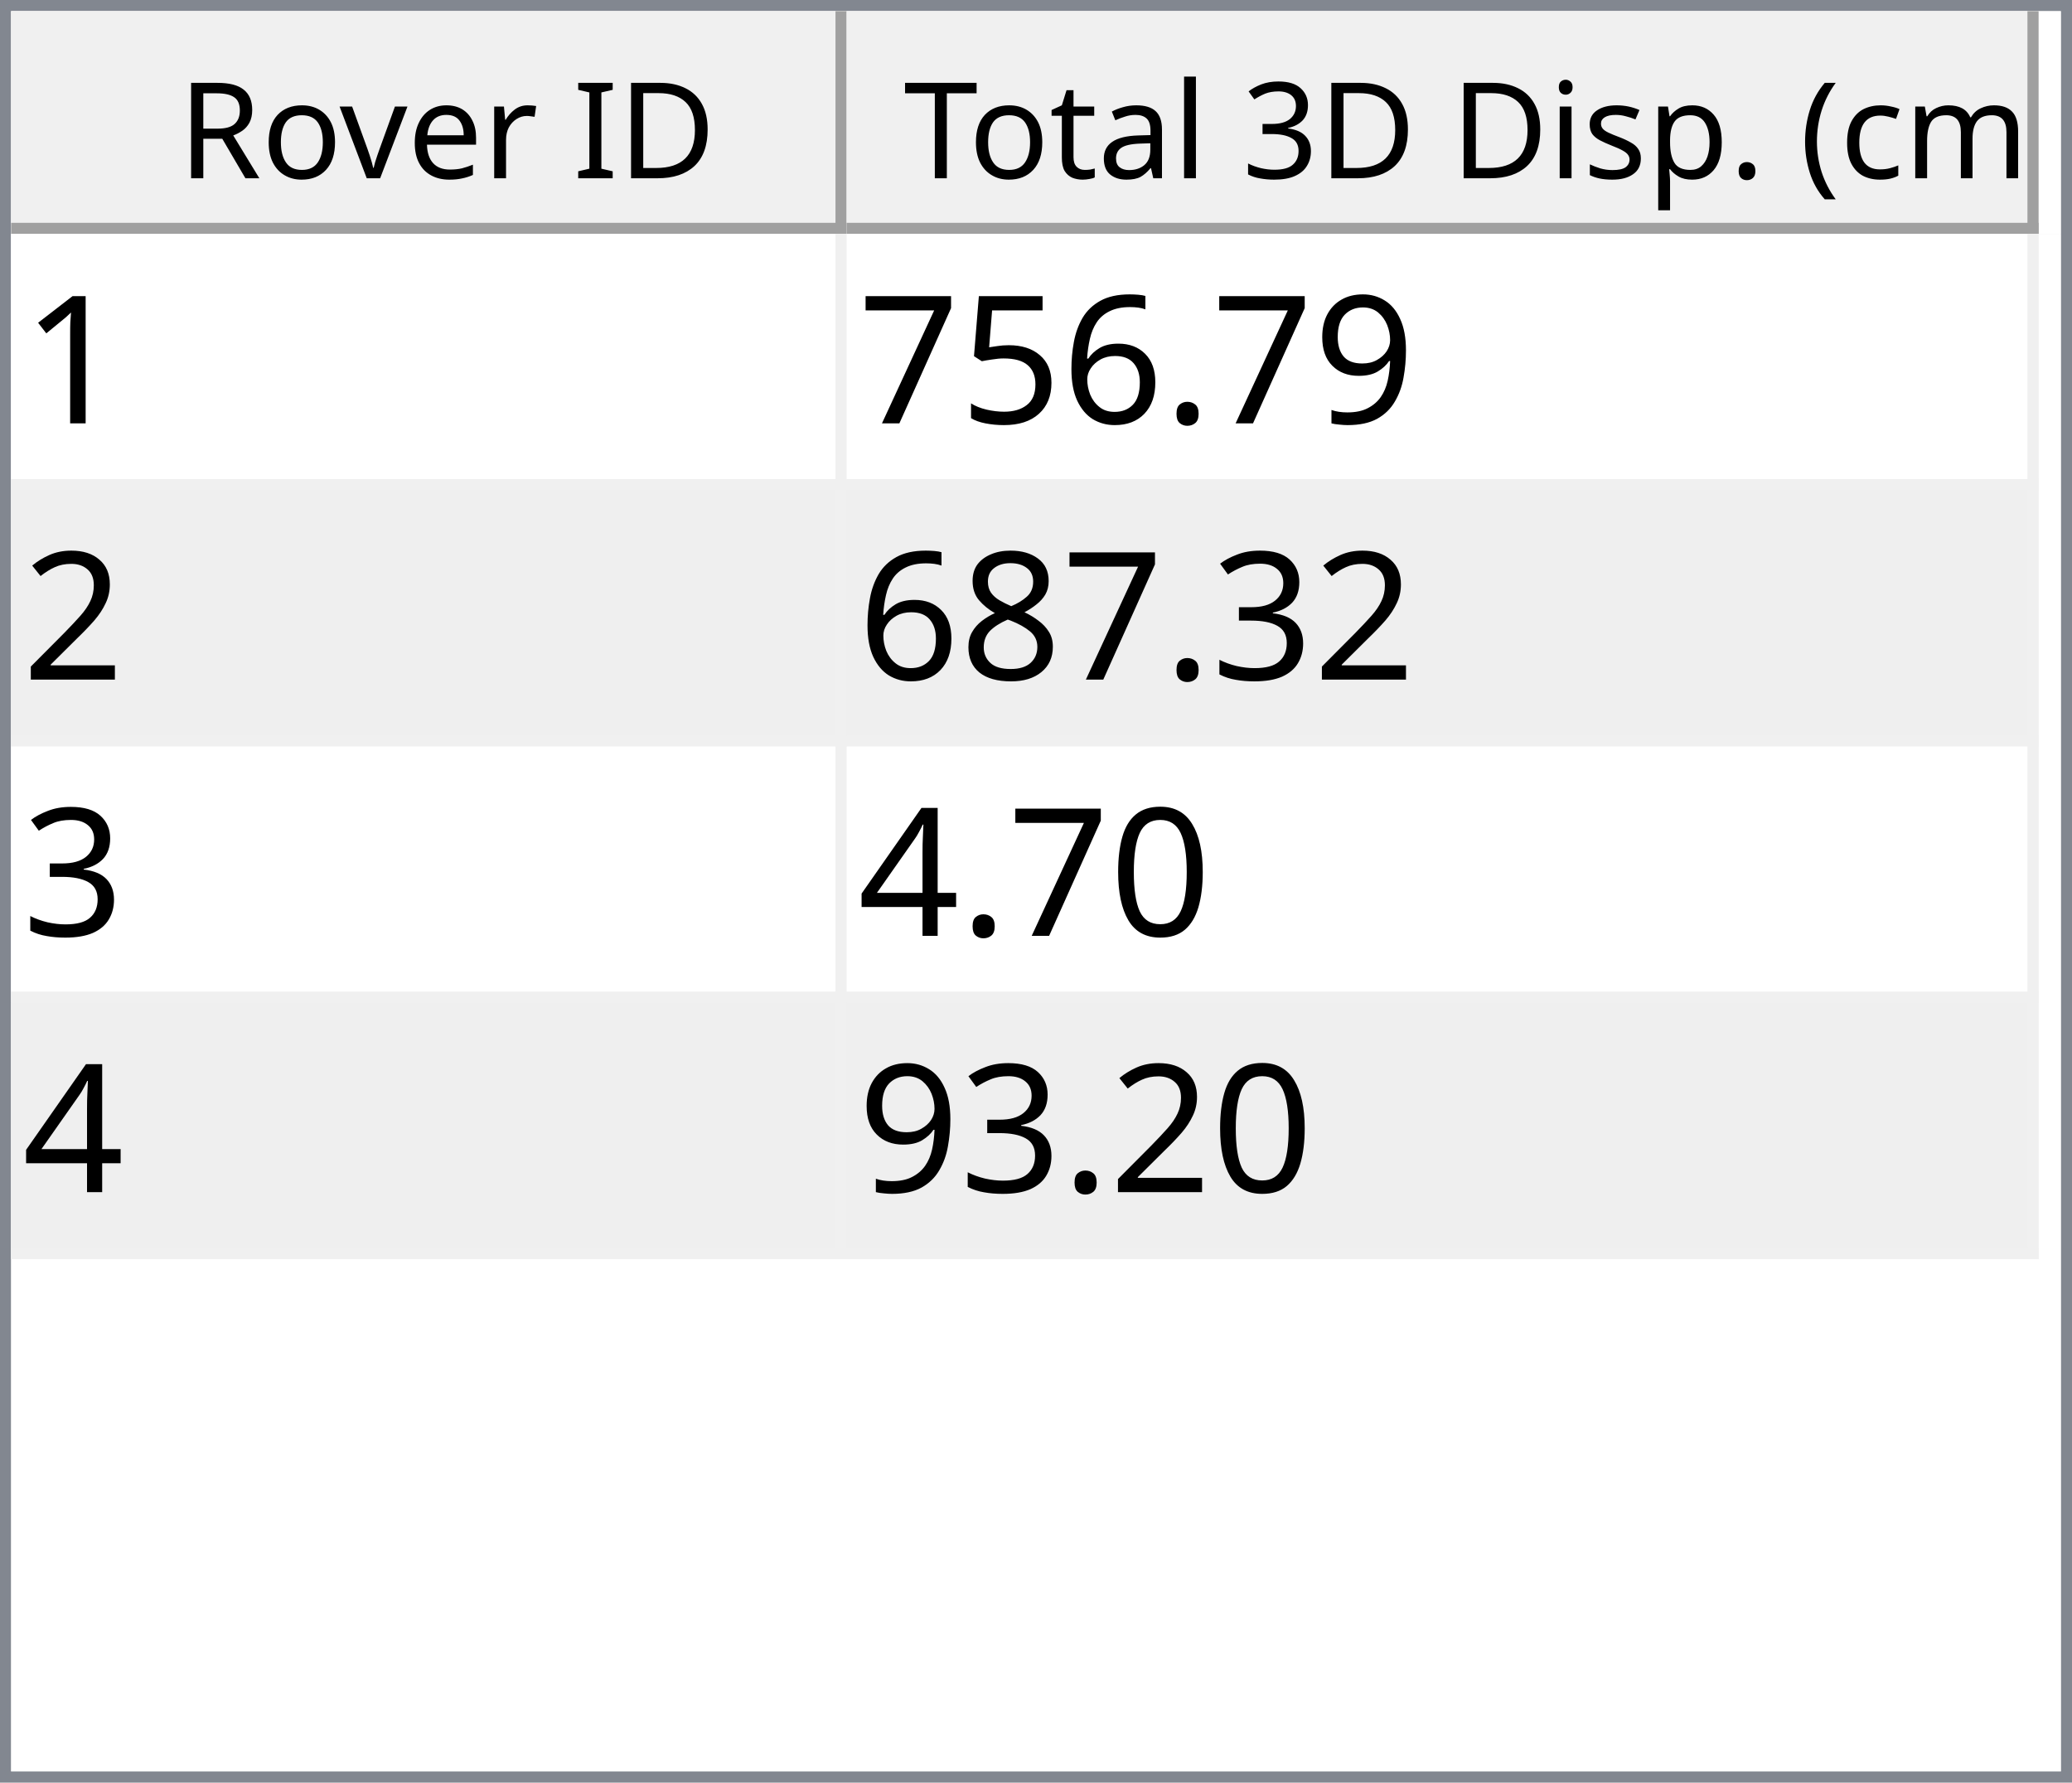
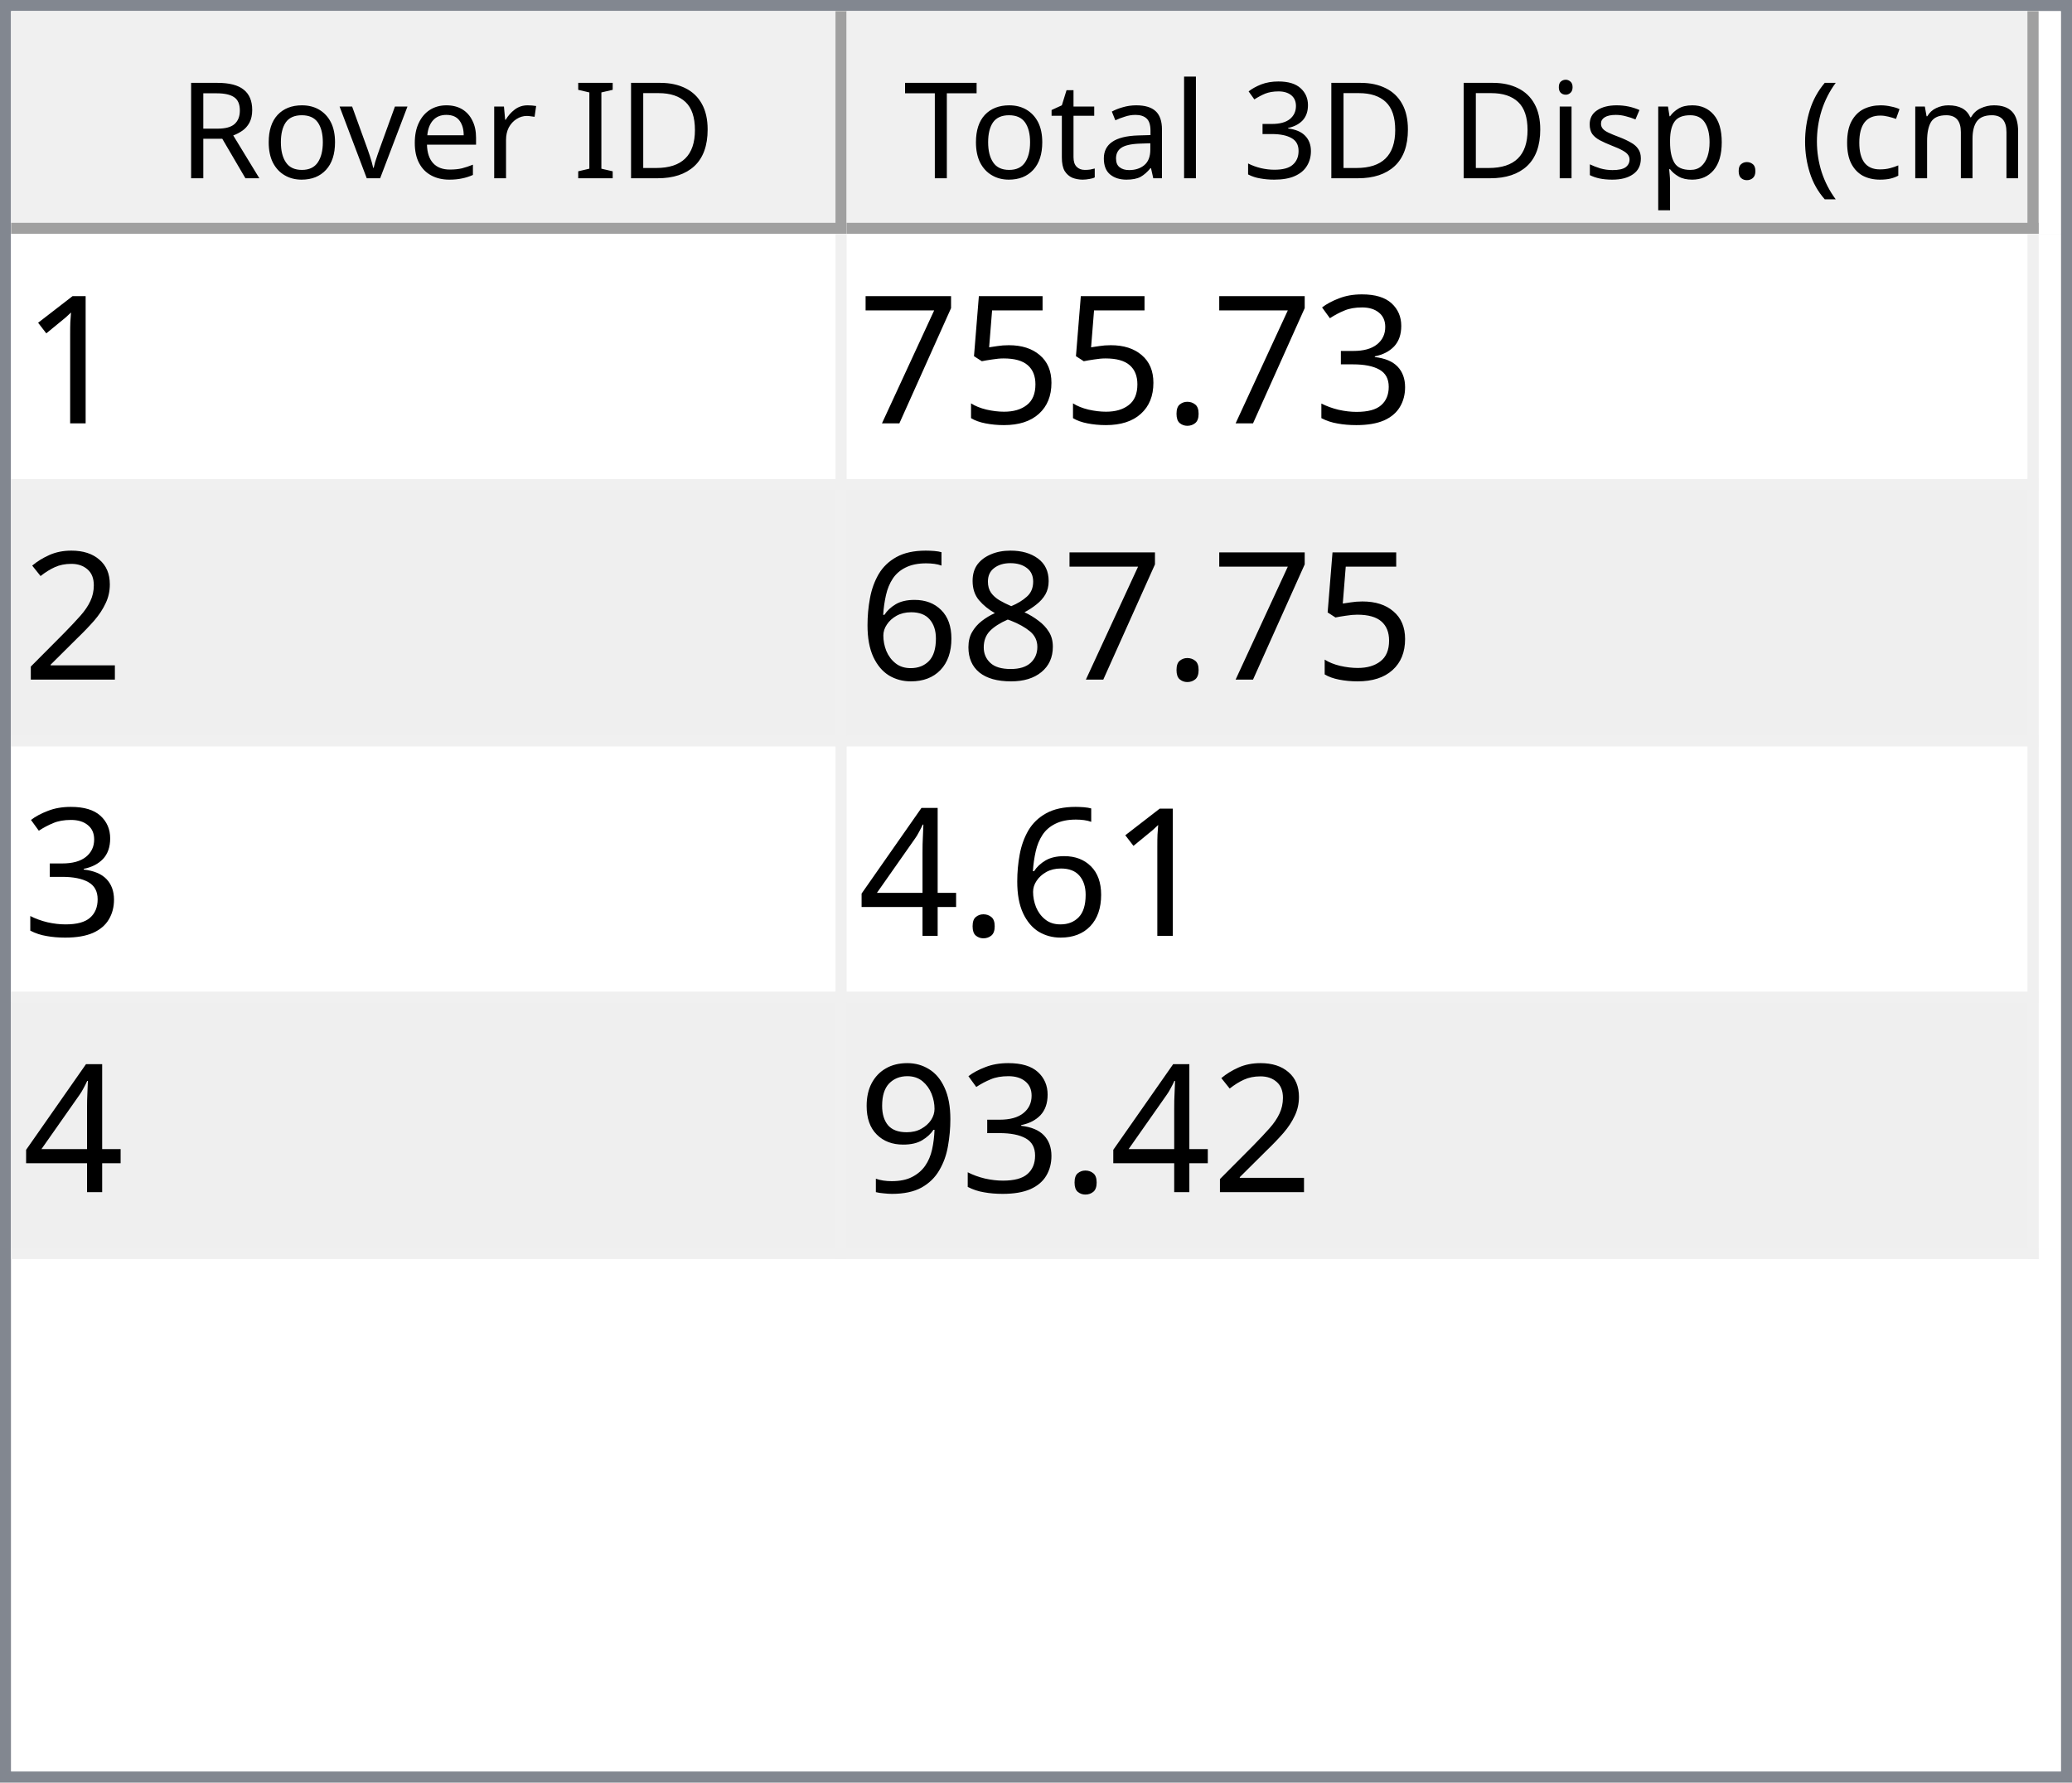
<svg xmlns="http://www.w3.org/2000/svg" style="fill-opacity:1; color-rendering:auto; color-interpolation:auto; text-rendering:auto; stroke:black; stroke-linecap:square; stroke-miterlimit:10; shape-rendering:auto; stroke-opacity:1; fill:black; stroke-dasharray:none; font-weight:normal; stroke-width:1; font-family:'Dialog'; font-style:normal; stroke-linejoin:miter; font-size:12px; stroke-dashoffset:0; image-rendering:auto;" width="186" height="160">
  <defs id="genericDefs" />
  <g>
    <defs id="defs1">
      <clipPath clipPathUnits="userSpaceOnUse" id="clipPath1">
        <path d="M0 0 L186 0 L186 160 L0 160 L0 0 Z" />
      </clipPath>
      <clipPath clipPathUnits="userSpaceOnUse" id="clipPath2">
        <path d="M0 0 L0 160 L186 160 L186 0 Z" />
      </clipPath>
      <clipPath clipPathUnits="userSpaceOnUse" id="clipPath3">
        <path d="M0 0 L0 20 L184 20 L184 0 Z" />
      </clipPath>
      <clipPath clipPathUnits="userSpaceOnUse" id="clipPath4">
        <path d="M0 0 L0 20 L75 20 L75 0 Z" />
      </clipPath>
      <clipPath clipPathUnits="userSpaceOnUse" id="clipPath5">
        <path d="M1 1 L1 19 L74 19 L74 1 Z" />
      </clipPath>
      <clipPath clipPathUnits="userSpaceOnUse" id="clipPath6">
        <path d="M0 0 L0 18 L73 18 L73 0 Z" />
      </clipPath>
      <clipPath clipPathUnits="userSpaceOnUse" id="clipPath7">
        <path d="M-0.5 -0.5 L-0.5 19.5 L74.5 19.5 L74.5 -0.5 Z" />
      </clipPath>
      <clipPath clipPathUnits="userSpaceOnUse" id="clipPath8">
        <path d="M0 0 L0 20 L107 20 L107 0 Z" />
      </clipPath>
      <clipPath clipPathUnits="userSpaceOnUse" id="clipPath9">
        <path d="M1 1 L1 19 L106 19 L106 1 Z" />
      </clipPath>
      <clipPath clipPathUnits="userSpaceOnUse" id="clipPath10">
        <path d="M0 0 L0 18 L105 18 L105 0 Z" />
      </clipPath>
      <clipPath clipPathUnits="userSpaceOnUse" id="clipPath11">
        <path d="M-0.5 -0.5 L-0.5 19.5 L106.5 19.5 L106.5 -0.5 Z" />
      </clipPath>
      <clipPath clipPathUnits="userSpaceOnUse" id="clipPath12">
        <path d="M0 0 L0 138 L184 138 L184 0 Z" />
      </clipPath>
      <clipPath clipPathUnits="userSpaceOnUse" id="clipPath13">
        <path d="M0 0 L0 92 L182 92 L182 0 Z" />
      </clipPath>
      <clipPath clipPathUnits="userSpaceOnUse" id="clipPath14">
        <path d="M-0.5 -0.5 L-0.5 91.5 L181.5 91.5 L181.5 -0.5 Z" />
      </clipPath>
      <clipPath clipPathUnits="userSpaceOnUse" id="clipPath15">
        <path d="M0 0 L0 22 L74 22 L74 0 Z" />
      </clipPath>
      <clipPath clipPathUnits="userSpaceOnUse" id="clipPath16">
        <path d="M0 0 L0 22 L106 22 L106 0 Z" />
      </clipPath>
      <font horiz-adv-x="64.551" id="font1">
        <font-face ascent="107.91" descent="25.098" units-per-em="100" style="font-style:normal; font-family:Segoe UI; font-weight:normal;" />
        <missing-glyph horiz-adv-x="64.551" d="M8.109 0 L8.109 68.266 L56.453 68.266 L56.453 0 L8.109 0 ZM15.328 7.234 L49.219 7.234 L49.219 61.031 L15.328 61.031 L15.328 7.234 Z" />
        <glyph unicode="D" horiz-adv-x="70.117" d="M9.188 0 L9.188 70.016 L28.516 70.016 Q65.531 70.016 65.531 35.891 Q65.531 19.672 55.25 9.836 Q44.969 0 27.734 0 L9.188 0 ZM17.391 62.594 L17.391 7.422 L27.828 7.422 Q41.609 7.422 49.273 14.797 Q56.938 22.172 56.938 35.688 Q56.938 62.594 28.328 62.594 L17.391 62.594 Z" />
        <glyph unicode="I" horiz-adv-x="26.611" d="M17.391 0 L9.188 0 L9.188 70.016 L17.391 70.016 L17.391 0 Z" />
        <glyph unicode=" " horiz-adv-x="27.393" d="" />
        <glyph unicode="r" horiz-adv-x="34.766" d="M34.188 41.891 Q32.078 43.5 28.125 43.5 Q23 43.5 19.555 38.672 Q16.109 33.844 16.109 25.484 L16.109 0 L8.109 0 L8.109 50 L16.109 50 L16.109 39.703 L16.312 39.703 Q18.016 44.969 21.531 47.922 Q25.047 50.875 29.391 50.875 Q32.516 50.875 34.188 50.203 L34.188 41.891 Z" />
        <glyph unicode="e" horiz-adv-x="52.295" d="M48.297 23 L12.984 23 Q13.188 14.656 17.484 10.109 Q21.781 5.562 29.297 5.562 Q37.75 5.562 44.828 11.141 L44.828 3.609 Q38.234 -1.172 27.391 -1.172 Q16.797 -1.172 10.742 5.641 Q4.688 12.453 4.688 24.812 Q4.688 36.469 11.305 43.82 Q17.922 51.172 27.734 51.172 Q37.547 51.172 42.922 44.828 Q48.297 38.484 48.297 27.203 L48.297 23 ZM40.094 29.781 Q40.047 36.719 36.75 40.578 Q33.453 44.438 27.594 44.438 Q21.922 44.438 17.969 40.383 Q14.016 36.328 13.094 29.781 L40.094 29.781 Z" />
        <glyph unicode="v" horiz-adv-x="47.9" d="M47.406 50 L27.484 0 L19.625 0 L0.688 50 L9.469 50 L22.172 13.672 Q23.578 9.672 23.922 6.688 L24.125 6.688 Q24.609 10.453 25.688 13.484 L38.969 50 L47.406 50 Z" />
        <glyph unicode="o" horiz-adv-x="58.594" d="M29 -1.172 Q17.922 -1.172 11.305 5.836 Q4.688 12.844 4.688 24.422 Q4.688 37.016 11.57 44.094 Q18.453 51.172 30.172 51.172 Q41.359 51.172 47.633 44.289 Q53.906 37.406 53.906 25.203 Q53.906 13.234 47.141 6.031 Q40.375 -1.172 29 -1.172 ZM29.594 44.438 Q21.875 44.438 17.383 39.188 Q12.891 33.938 12.891 24.703 Q12.891 15.828 17.43 10.695 Q21.969 5.562 29.594 5.562 Q37.359 5.562 41.531 10.594 Q45.703 15.625 45.703 24.906 Q45.703 34.281 41.531 39.359 Q37.359 44.438 29.594 44.438 Z" />
        <glyph unicode="R" horiz-adv-x="59.814" d="M59.375 0 L49.609 0 L37.891 19.625 Q36.281 22.359 34.766 24.289 Q33.25 26.219 31.664 27.438 Q30.078 28.656 28.25 29.219 Q26.422 29.781 24.125 29.781 L17.391 29.781 L17.391 0 L9.188 0 L9.188 70.016 L30.078 70.016 Q34.672 70.016 38.555 68.867 Q42.438 67.719 45.289 65.375 Q48.141 63.031 49.758 59.547 Q51.375 56.062 51.375 51.375 Q51.375 47.703 50.273 44.656 Q49.172 41.609 47.148 39.211 Q45.125 36.812 42.266 35.133 Q39.406 33.453 35.844 32.516 L35.844 32.328 Q37.594 31.547 38.891 30.547 Q40.188 29.547 41.359 28.18 Q42.531 26.812 43.68 25.078 Q44.828 23.344 46.234 21.047 L59.375 0 ZM17.391 62.594 L17.391 37.203 L28.516 37.203 Q31.594 37.203 34.203 38.133 Q36.812 39.062 38.719 40.797 Q40.625 42.531 41.703 45.047 Q42.781 47.562 42.781 50.688 Q42.781 56.297 39.141 59.445 Q35.5 62.594 28.609 62.594 L17.391 62.594 Z" />
        <glyph unicode=")" horiz-adv-x="30.176" d="M8.297 -15.922 L1.172 -15.922 Q16.406 2.344 16.406 26.812 Q16.406 51.469 1.078 70.016 L8.297 70.016 Q23.531 52.156 23.531 26.703 Q23.531 1.375 8.297 -15.922 Z" />
        <glyph unicode="m" horiz-adv-x="86.133" d="M79.109 0 L71.094 0 L71.094 28.719 Q71.094 37.016 68.531 40.727 Q65.969 44.438 59.906 44.438 Q54.781 44.438 51.195 39.75 Q47.609 35.062 47.609 28.516 L47.609 0 L39.594 0 L39.594 29.688 Q39.594 44.438 28.219 44.438 Q22.953 44.438 19.531 40.016 Q16.109 35.594 16.109 28.516 L16.109 0 L8.109 0 L8.109 50 L16.109 50 L16.109 42.094 L16.312 42.094 Q21.625 51.172 31.844 51.172 Q36.969 51.172 40.773 48.312 Q44.578 45.453 46 40.828 Q51.562 51.172 62.594 51.172 Q79.109 51.172 79.109 30.812 L79.109 0 Z" />
        <glyph unicode="c" horiz-adv-x="46.191" d="M42.188 2.297 Q36.422 -1.172 28.516 -1.172 Q17.828 -1.172 11.258 5.789 Q4.688 12.75 4.688 23.828 Q4.688 36.188 11.766 43.68 Q18.844 51.172 30.672 51.172 Q37.25 51.172 42.281 48.734 L42.281 40.531 Q36.719 44.438 30.375 44.438 Q22.703 44.438 17.797 38.945 Q12.891 33.453 12.891 24.516 Q12.891 15.719 17.508 10.641 Q22.125 5.562 29.891 5.562 Q36.422 5.562 42.188 9.906 L42.188 2.297 Z" />
        <glyph unicode="(" horiz-adv-x="30.176" d="M29.109 -15.922 L21.969 -15.922 Q6.844 1.375 6.844 26.703 Q6.844 52.156 21.969 70.016 L29.203 70.016 Q13.875 51.469 13.875 26.812 Q13.875 2.344 29.109 -15.922 Z" />
        <glyph unicode="." horiz-adv-x="21.68" d="M10.891 -1.078 Q8.641 -1.078 7.055 0.539 Q5.469 2.156 5.469 4.391 Q5.469 6.641 7.055 8.273 Q8.641 9.906 10.891 9.906 Q13.188 9.906 14.797 8.273 Q16.406 6.641 16.406 4.391 Q16.406 2.156 14.797 0.539 Q13.188 -1.078 10.891 -1.078 Z" />
        <glyph unicode="p" horiz-adv-x="58.789" d="M16.312 7.234 L16.109 7.234 L16.109 -23 L8.109 -23 L8.109 50 L16.109 50 L16.109 41.219 L16.312 41.219 Q22.219 51.172 33.594 51.172 Q43.266 51.172 48.688 44.461 Q54.109 37.75 54.109 26.469 Q54.109 13.922 48 6.375 Q41.891 -1.172 31.297 -1.172 Q21.578 -1.172 16.312 7.234 ZM16.109 27.391 L16.109 20.406 Q16.109 14.203 20.141 9.883 Q24.172 5.562 30.375 5.562 Q37.641 5.562 41.773 11.133 Q45.906 16.703 45.906 26.609 Q45.906 34.969 42.047 39.703 Q38.188 44.438 31.594 44.438 Q24.609 44.438 20.359 39.578 Q16.109 34.719 16.109 27.391 Z" />
        <glyph unicode="s" horiz-adv-x="42.432" d="M5.078 1.812 L5.078 10.406 Q11.625 5.562 19.484 5.562 Q30.031 5.562 30.031 12.594 Q30.031 14.594 29.125 15.992 Q28.219 17.391 26.68 18.461 Q25.141 19.531 23.07 20.383 Q21 21.234 18.609 22.172 Q15.281 23.484 12.766 24.828 Q10.25 26.172 8.57 27.859 Q6.891 29.547 6.031 31.695 Q5.172 33.844 5.172 36.719 Q5.172 40.234 6.789 42.945 Q8.406 45.656 11.086 47.484 Q13.766 49.312 17.211 50.242 Q20.656 51.172 24.312 51.172 Q30.812 51.172 35.938 48.922 L35.938 40.828 Q30.422 44.438 23.25 44.438 Q21 44.438 19.195 43.922 Q17.391 43.406 16.094 42.477 Q14.797 41.547 14.086 40.258 Q13.375 38.969 13.375 37.406 Q13.375 35.453 14.086 34.133 Q14.797 32.812 16.164 31.789 Q17.531 30.766 19.484 29.938 Q21.438 29.109 23.922 28.125 Q27.25 26.859 29.883 25.516 Q32.516 24.172 34.375 22.484 Q36.234 20.797 37.234 18.602 Q38.234 16.406 38.234 13.375 Q38.234 9.672 36.602 6.938 Q34.969 4.203 32.234 2.398 Q29.5 0.594 25.93 -0.289 Q22.359 -1.172 18.453 -1.172 Q10.75 -1.172 5.078 1.812 Z" />
        <glyph unicode="i" horiz-adv-x="24.219" d="M12.203 62.703 Q10.062 62.703 8.547 64.164 Q7.031 65.625 7.031 67.875 Q7.031 70.125 8.547 71.609 Q10.062 73.094 12.203 73.094 Q14.406 73.094 15.945 71.609 Q17.484 70.125 17.484 67.875 Q17.484 65.719 15.945 64.211 Q14.406 62.703 12.203 62.703 ZM16.109 0 L8.109 0 L8.109 50 L16.109 50 L16.109 0 Z" />
        <glyph unicode="3" horiz-adv-x="53.906" d="M46.531 19.828 Q46.531 15.094 44.75 11.211 Q42.969 7.328 39.719 4.57 Q36.469 1.812 31.93 0.297 Q27.391 -1.219 21.922 -1.219 Q11.922 -1.219 6 2.594 L6 11.188 Q13.094 5.609 22.219 5.609 Q25.875 5.609 28.828 6.539 Q31.781 7.469 33.906 9.227 Q36.031 10.984 37.18 13.477 Q38.328 15.969 38.328 19.094 Q38.328 32.812 18.797 32.812 L12.984 32.812 L12.984 39.594 L18.5 39.594 Q35.797 39.594 35.797 52.484 Q35.797 64.406 22.609 64.406 Q15.188 64.406 8.688 59.422 L8.688 67.188 Q15.375 71.188 24.609 71.188 Q29 71.188 32.57 69.969 Q36.141 68.75 38.68 66.555 Q41.219 64.359 42.609 61.281 Q44 58.203 44 54.5 Q44 40.672 30.031 36.719 L30.031 36.531 Q33.594 36.141 36.625 34.797 Q39.656 33.453 41.852 31.305 Q44.047 29.156 45.289 26.25 Q46.531 23.344 46.531 19.828 Z" />
        <glyph unicode="l" horiz-adv-x="24.219" d="M16.109 0 L8.109 0 L8.109 74.031 L16.109 74.031 L16.109 0 Z" />
        <glyph unicode="a" horiz-adv-x="50.879" d="M43.891 0 L35.891 0 L35.891 7.812 L35.688 7.812 Q30.469 -1.172 20.312 -1.172 Q12.844 -1.172 8.617 2.781 Q4.391 6.734 4.391 13.281 Q4.391 27.297 20.906 29.594 L35.891 31.688 Q35.891 44.438 25.594 44.438 Q16.547 44.438 9.281 38.281 L9.281 46.484 Q16.656 51.172 26.266 51.172 Q43.891 51.172 43.891 32.516 L43.891 0 ZM35.891 25.297 L23.828 23.641 Q18.266 22.859 15.43 20.875 Q12.594 18.891 12.594 13.875 Q12.594 10.203 15.211 7.883 Q17.828 5.562 22.172 5.562 Q28.125 5.562 32.008 9.742 Q35.891 13.922 35.891 20.312 L35.891 25.297 Z" />
        <glyph unicode="t" horiz-adv-x="33.887" d="M31.297 0.484 Q28.469 -1.078 23.828 -1.078 Q10.688 -1.078 10.688 13.578 L10.688 43.172 L2.094 43.172 L2.094 50 L10.688 50 L10.688 62.203 L18.703 64.797 L18.703 50 L31.297 50 L31.297 43.172 L18.703 43.172 L18.703 14.984 Q18.703 9.969 20.414 7.82 Q22.125 5.672 26.078 5.672 Q29.109 5.672 31.297 7.328 L31.297 0.484 Z" />
        <glyph unicode="T" horiz-adv-x="52.393" d="M50.594 62.594 L30.375 62.594 L30.375 0 L22.172 0 L22.172 62.594 L2 62.594 L2 70.016 L50.594 70.016 L50.594 62.594 Z" />
      </font>
      <font horiz-adv-x="75.0" id="font2">
        <font-face ascent="100.537" descent="21.973" units-per-em="100" style="font-style:normal; font-family:sans-serif; font-weight:normal;" />
        <missing-glyph horiz-adv-x="75.0" d="M12.5 0 L12.5 62.5 L62.5 62.5 L62.5 0 L12.5 0 ZM14.062 1.562 L60.938 1.562 L60.938 60.938 L14.062 60.938 L14.062 1.562 Z" />
        <glyph unicode="1" horiz-adv-x="55.615" d="M37.25 0 L28.469 0 L28.469 56 Q25.297 52.984 20.141 49.953 Q14.984 46.922 10.891 45.406 L10.891 53.906 Q18.266 57.375 23.781 62.305 Q29.297 67.234 31.594 71.875 L37.25 71.875 L37.25 0 Z" />
-         <glyph unicode="9" horiz-adv-x="55.615" d="M5.469 16.547 L13.922 17.328 Q14.984 11.375 18.016 8.688 Q21.047 6 25.781 6 Q29.828 6 32.883 7.859 Q35.938 9.719 37.891 12.82 Q39.844 15.922 41.164 21.195 Q42.484 26.469 42.484 31.938 Q42.484 32.516 42.438 33.688 Q39.797 29.5 35.234 26.883 Q30.672 24.266 25.344 24.266 Q16.453 24.266 10.305 30.711 Q4.156 37.156 4.156 47.703 Q4.156 58.594 10.578 65.234 Q17 71.875 26.656 71.875 Q33.641 71.875 39.43 68.117 Q45.219 64.359 48.219 57.398 Q51.219 50.438 51.219 37.25 Q51.219 23.531 48.242 15.406 Q45.266 7.281 39.383 3.031 Q33.5 -1.219 25.594 -1.219 Q17.188 -1.219 11.867 3.445 Q6.547 8.109 5.469 16.547 ZM41.453 48.141 Q41.453 55.719 37.43 60.156 Q33.406 64.594 27.734 64.594 Q21.875 64.594 17.531 59.812 Q13.188 55.031 13.188 47.406 Q13.188 40.578 17.312 36.305 Q21.438 32.031 27.484 32.031 Q33.594 32.031 37.523 36.305 Q41.453 40.578 41.453 48.141 Z" />
+         <glyph unicode="3" horiz-adv-x="55.615" d="M4.203 18.891 L12.984 20.062 Q14.5 12.594 18.141 9.297 Q21.781 6 27 6 Q33.203 6 37.477 10.297 Q41.75 14.594 41.75 20.953 Q41.75 27 37.797 30.93 Q33.844 34.859 27.734 34.859 Q25.25 34.859 21.531 33.891 L22.516 41.609 Q23.391 41.5 23.922 41.5 Q29.547 41.5 34.039 44.43 Q38.531 47.359 38.531 53.469 Q38.531 58.297 35.258 61.477 Q31.984 64.656 26.812 64.656 Q21.688 64.656 18.266 61.43 Q14.844 58.203 13.875 51.766 L5.078 53.328 Q6.688 62.156 12.398 67.016 Q18.109 71.875 26.609 71.875 Q32.469 71.875 37.398 69.359 Q42.328 66.844 44.945 62.5 Q47.562 58.156 47.562 53.266 Q47.562 48.641 45.07 44.828 Q42.578 41.016 37.703 38.766 Q44.047 37.312 47.562 32.695 Q51.078 28.078 51.078 21.141 Q51.078 11.766 44.242 5.25 Q37.406 -1.266 26.953 -1.266 Q17.531 -1.266 11.305 4.352 Q5.078 9.969 4.203 18.891 Z" />
        <glyph unicode="." horiz-adv-x="27.783" d="M9.078 0 L9.078 10.016 L19.094 10.016 L19.094 0 L9.078 0 Z" />
-         <glyph unicode="6" horiz-adv-x="55.615" d="M49.75 54.047 L41.016 53.375 Q39.844 58.547 37.703 60.891 Q34.125 64.656 28.906 64.656 Q24.703 64.656 21.531 62.312 Q17.391 59.281 14.992 53.469 Q12.594 47.656 12.5 36.922 Q15.672 41.75 20.266 44.094 Q24.859 46.438 29.891 46.438 Q38.672 46.438 44.852 39.969 Q51.031 33.5 51.031 23.25 Q51.031 16.5 48.125 10.719 Q45.219 4.938 40.141 1.859 Q35.062 -1.219 28.609 -1.219 Q17.625 -1.219 10.695 6.859 Q3.766 14.938 3.766 33.5 Q3.766 54.25 11.422 63.672 Q18.109 71.875 29.438 71.875 Q37.891 71.875 43.289 67.141 Q48.688 62.406 49.75 54.047 ZM13.875 23.188 Q13.875 18.656 15.797 14.508 Q17.719 10.359 21.188 8.18 Q24.656 6 28.469 6 Q34.031 6 38.039 10.492 Q42.047 14.984 42.047 22.703 Q42.047 30.125 38.086 34.398 Q34.125 38.672 28.125 38.672 Q22.172 38.672 18.023 34.398 Q13.875 30.125 13.875 23.188 Z" />
        <glyph unicode="5" horiz-adv-x="55.615" d="M4.156 18.75 L13.375 19.531 Q14.406 12.797 18.141 9.398 Q21.875 6 27.156 6 Q33.5 6 37.891 10.789 Q42.281 15.578 42.281 23.484 Q42.281 31 38.062 35.352 Q33.844 39.703 27 39.703 Q22.75 39.703 19.336 37.773 Q15.922 35.844 13.969 32.766 L5.719 33.844 L12.641 70.609 L48.25 70.609 L48.25 62.203 L19.672 62.203 L15.828 42.969 Q22.266 47.469 29.344 47.469 Q38.719 47.469 45.164 40.969 Q51.609 34.469 51.609 24.266 Q51.609 14.547 45.953 7.469 Q39.062 -1.219 27.156 -1.219 Q17.391 -1.219 11.211 4.25 Q5.031 9.719 4.156 18.75 Z" />
        <glyph unicode="7" horiz-adv-x="55.615" d="M4.734 62.203 L4.734 70.656 L51.078 70.656 L51.078 63.812 Q44.234 56.547 37.523 44.484 Q30.812 32.422 27.156 19.672 Q24.516 10.688 23.781 0 L14.75 0 Q14.891 8.453 18.062 20.414 Q21.234 32.375 27.172 43.484 Q33.109 54.594 39.797 62.203 L4.734 62.203 Z" />
        <glyph unicode="2" horiz-adv-x="55.615" d="M50.344 8.453 L50.344 0 L3.031 0 Q2.938 3.172 4.047 6.109 Q5.859 10.938 9.836 15.625 Q13.812 20.312 21.344 26.469 Q33.016 36.031 37.117 41.625 Q41.219 47.219 41.219 52.203 Q41.219 57.422 37.477 61.008 Q33.734 64.594 27.734 64.594 Q21.391 64.594 17.578 60.789 Q13.766 56.984 13.719 50.25 L4.688 51.172 Q5.609 61.281 11.664 66.578 Q17.719 71.875 27.938 71.875 Q38.234 71.875 44.242 66.164 Q50.25 60.453 50.25 52 Q50.25 47.703 48.492 43.555 Q46.734 39.406 42.656 34.812 Q38.578 30.219 29.109 22.219 Q21.188 15.578 18.945 13.211 Q16.703 10.844 15.234 8.453 L50.344 8.453 Z" />
-         <glyph unicode="3" horiz-adv-x="55.615" d="M4.203 18.891 L12.984 20.062 Q14.5 12.594 18.141 9.297 Q21.781 6 27 6 Q33.203 6 37.477 10.297 Q41.75 14.594 41.75 20.953 Q41.75 27 37.797 30.93 Q33.844 34.859 27.734 34.859 Q25.25 34.859 21.531 33.891 L22.516 41.609 Q23.391 41.5 23.922 41.5 Q29.547 41.5 34.039 44.43 Q38.531 47.359 38.531 53.469 Q38.531 58.297 35.258 61.477 Q31.984 64.656 26.812 64.656 Q21.688 64.656 18.266 61.43 Q14.844 58.203 13.875 51.766 L5.078 53.328 Q6.688 62.156 12.398 67.016 Q18.109 71.875 26.609 71.875 Q32.469 71.875 37.398 69.359 Q42.328 66.844 44.945 62.5 Q47.562 58.156 47.562 53.266 Q47.562 48.641 45.07 44.828 Q42.578 41.016 37.703 38.766 Q44.047 37.312 47.562 32.695 Q51.078 28.078 51.078 21.141 Q51.078 11.766 44.242 5.25 Q37.406 -1.266 26.953 -1.266 Q17.531 -1.266 11.305 4.352 Q5.078 9.969 4.203 18.891 Z" />
        <glyph unicode="8" horiz-adv-x="55.615" d="M17.672 38.812 Q12.203 40.828 9.57 44.539 Q6.938 48.25 6.938 53.422 Q6.938 61.234 12.555 66.555 Q18.172 71.875 27.484 71.875 Q36.859 71.875 42.578 66.43 Q48.297 60.984 48.297 53.172 Q48.297 48.188 45.68 44.508 Q43.062 40.828 37.75 38.812 Q44.344 36.672 47.781 31.883 Q51.219 27.094 51.219 20.453 Q51.219 11.281 44.727 5.031 Q38.234 -1.219 27.641 -1.219 Q17.047 -1.219 10.547 5.055 Q4.047 11.328 4.047 20.703 Q4.047 27.688 7.594 32.398 Q11.141 37.109 17.672 38.812 ZM15.922 53.719 Q15.922 48.641 19.195 45.414 Q22.469 42.188 27.688 42.188 Q32.766 42.188 36.016 45.383 Q39.266 48.578 39.266 53.219 Q39.266 58.062 35.914 61.359 Q32.562 64.656 27.594 64.656 Q22.562 64.656 19.242 61.43 Q15.922 58.203 15.922 53.719 ZM13.094 20.656 Q13.094 16.891 14.875 13.375 Q16.656 9.859 20.172 7.93 Q23.688 6 27.734 6 Q34.031 6 38.133 10.055 Q42.234 14.109 42.234 20.359 Q42.234 26.703 38.016 30.859 Q33.797 35.016 27.438 35.016 Q21.234 35.016 17.164 30.914 Q13.094 26.812 13.094 20.656 Z" />
-         <glyph unicode="0" horiz-adv-x="55.615" d="M4.156 35.297 Q4.156 48 6.766 55.742 Q9.375 63.484 14.523 67.68 Q19.672 71.875 27.484 71.875 Q33.25 71.875 37.594 69.555 Q41.938 67.234 44.773 62.867 Q47.609 58.5 49.219 52.227 Q50.828 45.953 50.828 35.297 Q50.828 22.703 48.242 14.969 Q45.656 7.234 40.508 3.008 Q35.359 -1.219 27.484 -1.219 Q17.141 -1.219 11.234 6.203 Q4.156 15.141 4.156 35.297 ZM13.188 35.297 Q13.188 17.672 17.312 11.836 Q21.438 6 27.484 6 Q33.547 6 37.672 11.859 Q41.797 17.719 41.797 35.297 Q41.797 52.984 37.672 58.789 Q33.547 64.594 27.391 64.594 Q21.344 64.594 17.719 59.469 Q13.188 52.938 13.188 35.297 Z" />
+         <glyph unicode="6" horiz-adv-x="55.615" d="M49.75 54.047 L41.016 53.375 Q39.844 58.547 37.703 60.891 Q34.125 64.656 28.906 64.656 Q24.703 64.656 21.531 62.312 Q17.391 59.281 14.992 53.469 Q12.594 47.656 12.5 36.922 Q15.672 41.75 20.266 44.094 Q24.859 46.438 29.891 46.438 Q38.672 46.438 44.852 39.969 Q51.031 33.5 51.031 23.25 Q51.031 16.5 48.125 10.719 Q45.219 4.938 40.141 1.859 Q35.062 -1.219 28.609 -1.219 Q17.625 -1.219 10.695 6.859 Q3.766 14.938 3.766 33.5 Q3.766 54.25 11.422 63.672 Q18.109 71.875 29.438 71.875 Q37.891 71.875 43.289 67.141 Q48.688 62.406 49.75 54.047 ZM13.875 23.188 Q13.875 18.656 15.797 14.508 Q17.719 10.359 21.188 8.18 Q24.656 6 28.469 6 Q34.031 6 38.039 10.492 Q42.047 14.984 42.047 22.703 Q42.047 30.125 38.086 34.398 Q34.125 38.672 28.125 38.672 Q22.172 38.672 18.023 34.398 Q13.875 30.125 13.875 23.188 Z" />
        <glyph unicode="4" horiz-adv-x="55.615" d="M32.328 0 L32.328 17.141 L1.266 17.141 L1.266 25.203 L33.938 71.578 L41.109 71.578 L41.109 25.203 L50.781 25.203 L50.781 17.141 L41.109 17.141 L41.109 0 L32.328 0 ZM32.328 25.203 L32.328 57.469 L9.906 25.203 L32.328 25.203 Z" />
+         <glyph unicode="9" horiz-adv-x="55.615" d="M5.469 16.547 L13.922 17.328 Q14.984 11.375 18.016 8.688 Q21.047 6 25.781 6 Q29.828 6 32.883 7.859 Q35.938 9.719 37.891 12.82 Q39.844 15.922 41.164 21.195 Q42.484 26.469 42.484 31.938 Q42.484 32.516 42.438 33.688 Q39.797 29.5 35.234 26.883 Q30.672 24.266 25.344 24.266 Q16.453 24.266 10.305 30.711 Q4.156 37.156 4.156 47.703 Q4.156 58.594 10.578 65.234 Q17 71.875 26.656 71.875 Q33.641 71.875 39.43 68.117 Q45.219 64.359 48.219 57.398 Q51.219 50.438 51.219 37.25 Q51.219 23.531 48.242 15.406 Q45.266 7.281 39.383 3.031 Q33.5 -1.219 25.594 -1.219 Q17.188 -1.219 11.867 3.445 Q6.547 8.109 5.469 16.547 ZM41.453 48.141 Q41.453 55.719 37.43 60.156 Q33.406 64.594 27.734 64.594 Q21.875 64.594 17.531 59.812 Q13.188 55.031 13.188 47.406 Q13.188 40.578 17.312 36.305 Q21.438 32.031 27.484 32.031 Q33.594 32.031 37.523 36.305 Q41.453 40.578 41.453 48.141 Z" />
      </font>
    </defs>
    <g style="fill:white; stroke:white;">
      <rect x="0" y="0" width="186" style="clip-path:url(#clipPath1); stroke:none;" height="160" />
    </g>
    <g style="fill:white; text-rendering:optimizeSpeed; color-rendering:optimizeSpeed; image-rendering:optimizeSpeed; shape-rendering:crispEdges; stroke:white; color-interpolation:sRGB;">
      <rect x="0" width="186" height="160" y="0" style="stroke:none;" />
      <path style="stroke:none;" d="M0 160 L186 160 L186 0 L0 0 Z" />
    </g>
    <g style="fill:rgb(240,240,240); font-family:'Segoe UI'; stroke:rgb(240,240,240);">
      <rect x="0" y="0" width="186" style="clip-path:url(#clipPath2); stroke:none;" height="160" />
    </g>
    <g style="fill:rgb(130,135,144); font-family:'Segoe UI'; stroke:rgb(130,135,144);">
      <path d="M0 0 L186 0 L186 160 L0 160 L0 0 ZM1 1 L185 1 L185 159 L1 159 L1 1 Z" style="fill-rule:evenodd; clip-path:url(#clipPath2); stroke:none;" />
    </g>
    <g style="fill:white; font-family:'Segoe UI'; stroke:white;" transform="translate(1,1)">
      <rect x="0" y="0" width="184" style="clip-path:url(#clipPath3); stroke:none;" height="20" />
    </g>
    <g style="fill:rgb(240,240,240); font-family:'Segoe UI'; stroke:rgb(240,240,240);" transform="translate(1,1)">
      <rect x="0" y="0" width="75" style="clip-path:url(#clipPath4); stroke:none;" height="20" />
    </g>
    <g style="font-family:'Segoe UI';" transform="translate(2,2)">
      <text x="14" xml:space="preserve" y="14" style="clip-path:url(#clipPath6); stroke:none;">Rover ID</text>
    </g>
    <g style="fill:rgb(160,160,160); font-family:'Segoe UI'; stroke:rgb(160,160,160); stroke-linejoin:bevel;" transform="translate(1.5,1.5)">
      <line x1="74" x2="74" y1="0" style="fill:none; clip-path:url(#clipPath7);" y2="19" />
    </g>
    <g style="fill:rgb(160,160,160); font-family:'Segoe UI'; stroke:rgb(160,160,160); stroke-linejoin:bevel;" transform="matrix(1,0,0,1,1,1) translate(0.5,0.5)">
      <line x1="0" x2="74" y1="19" style="fill:none; clip-path:url(#clipPath7);" y2="19" />
    </g>
    <g style="fill:rgb(240,240,240); font-family:'Segoe UI'; stroke:rgb(240,240,240);" transform="translate(76,1)">
      <rect x="0" y="0" width="107" style="clip-path:url(#clipPath8); stroke:none;" height="20" />
    </g>
    <g style="font-family:'Segoe UI';" transform="translate(77,2)">
      <text x="1" xml:space="preserve" y="14" style="clip-path:url(#clipPath10); stroke:none;"> Total 3D Disp. (cm)</text>
    </g>
    <g style="fill:rgb(160,160,160); font-family:'Segoe UI'; stroke:rgb(160,160,160); stroke-linejoin:bevel;" transform="translate(76.5,1.5)">
      <line x1="106" x2="106" y1="0" style="fill:none; clip-path:url(#clipPath11);" y2="19" />
    </g>
    <g style="fill:rgb(160,160,160); font-family:'Segoe UI'; stroke:rgb(160,160,160); stroke-linejoin:bevel;" transform="matrix(1,0,0,1,76,1) translate(0.5,0.5)">
      <line x1="0" x2="106" y1="19" style="fill:none; clip-path:url(#clipPath11);" y2="19" />
    </g>
    <g style="fill:white; font-family:'Segoe UI'; stroke:white;" transform="translate(1,21)">
      <rect x="0" y="0" width="184" style="clip-path:url(#clipPath12); stroke:none;" height="138" />
    </g>
    <g style="fill:rgb(240,240,240); font-size:16px; font-family:sans-serif; stroke:rgb(240,240,240);" transform="translate(1,21)">
      <rect x="0" y="0" width="182" style="clip-path:url(#clipPath13); stroke:none;" height="92" />
      <line transform="translate(0.5,0.5)" x1="0" x2="181" y1="22" style="clip-path:url(#clipPath14); fill:none; stroke-linejoin:bevel;" y2="22" />
    </g>
    <g transform="matrix(1,0,0,1,1,21) translate(0.5,0.5)" style="fill:rgb(240,240,240); font-size:16px; font-family:sans-serif; stroke:rgb(240,240,240); stroke-linejoin:bevel;">
      <line x1="0" x2="181" y1="45" style="fill:none; clip-path:url(#clipPath14);" y2="45" />
    </g>
    <g transform="matrix(1,0,0,1,1,21) translate(0.5,0.5)" style="fill:rgb(240,240,240); font-size:16px; font-family:sans-serif; stroke:rgb(240,240,240); stroke-linejoin:bevel;">
      <line x1="0" x2="181" y1="68" style="fill:none; clip-path:url(#clipPath14);" y2="68" />
    </g>
    <g transform="matrix(1,0,0,1,1,21) translate(0.5,0.5)" style="fill:rgb(240,240,240); font-size:16px; font-family:sans-serif; stroke:rgb(240,240,240); stroke-linejoin:bevel;">
      <line x1="0" x2="181" y1="91" style="fill:none; clip-path:url(#clipPath14);" y2="91" />
    </g>
    <g transform="matrix(1,0,0,1,1,21) translate(0.5,0.5)" style="fill:rgb(240,240,240); font-size:16px; font-family:sans-serif; stroke:rgb(240,240,240); stroke-linejoin:bevel;">
      <line x1="74" x2="74" y1="0" style="fill:none; clip-path:url(#clipPath14);" y2="91" />
    </g>
    <g transform="matrix(1,0,0,1,1,21) translate(0.5,0.5)" style="fill:rgb(240,240,240); font-size:16px; font-family:sans-serif; stroke:rgb(240,240,240); stroke-linejoin:bevel;">
      <line x1="181" x2="181" y1="0" style="fill:none; clip-path:url(#clipPath14);" y2="91" />
    </g>
    <g style="fill:white; font-size:16px; font-family:sans-serif; stroke:white;" transform="matrix(1,0,0,1,1,21)">
      <rect x="0" y="0" width="74" style="clip-path:url(#clipPath15); stroke:none;" height="22" />
      <text x="1" y="17" style="fill:black; clip-path:url(#clipPath15); stroke:none;" xml:space="preserve">1</text>
    </g>
    <g style="fill:white; font-size:16px; font-family:sans-serif; stroke:white;" transform="matrix(1,0,0,1,1,21) translate(75,0)">
      <rect x="0" y="0" width="106" style="clip-path:url(#clipPath16); stroke:none;" height="22" />
-       <text x="1" y="17" style="fill:black; clip-path:url(#clipPath16); stroke:none;" xml:space="preserve">756.79</text>
+       <text x="1" y="17" style="fill:black; clip-path:url(#clipPath16); stroke:none;" xml:space="preserve">755.73</text>
    </g>
    <g style="fill:rgb(239,239,239); font-size:16px; font-family:sans-serif; stroke:rgb(239,239,239);" transform="matrix(1,0,0,1,1,21) translate(0,23)">
      <rect x="0" y="0" width="74" style="clip-path:url(#clipPath15); stroke:none;" height="22" />
      <text x="1" y="17" style="fill:black; clip-path:url(#clipPath15); stroke:none;" xml:space="preserve">2</text>
    </g>
    <g style="fill:rgb(239,239,239); font-size:16px; font-family:sans-serif; stroke:rgb(239,239,239);" transform="matrix(1,0,0,1,1,21) translate(75,23)">
      <rect x="0" y="0" width="106" style="clip-path:url(#clipPath16); stroke:none;" height="22" />
-       <text x="1" y="17" style="fill:black; clip-path:url(#clipPath16); stroke:none;" xml:space="preserve">687.32</text>
+       <text x="1" y="17" style="fill:black; clip-path:url(#clipPath16); stroke:none;" xml:space="preserve">687.75</text>
    </g>
    <g style="fill:white; font-size:16px; font-family:sans-serif; stroke:white;" transform="matrix(1,0,0,1,1,21) translate(0,46)">
      <rect x="0" y="0" width="74" style="clip-path:url(#clipPath15); stroke:none;" height="22" />
      <text x="1" y="17" style="fill:black; clip-path:url(#clipPath15); stroke:none;" xml:space="preserve">3</text>
    </g>
    <g style="fill:white; font-size:16px; font-family:sans-serif; stroke:white;" transform="matrix(1,0,0,1,1,21) translate(75,46)">
      <rect x="0" y="0" width="106" style="clip-path:url(#clipPath16); stroke:none;" height="22" />
-       <text x="1" y="17" style="fill:black; clip-path:url(#clipPath16); stroke:none;" xml:space="preserve">4.70</text>
+       <text x="1" y="17" style="fill:black; clip-path:url(#clipPath16); stroke:none;" xml:space="preserve">4.61</text>
    </g>
    <g style="fill:rgb(239,239,239); font-size:16px; font-family:sans-serif; stroke:rgb(239,239,239);" transform="matrix(1,0,0,1,1,21) translate(0,69)">
      <rect x="0" y="0" width="74" style="clip-path:url(#clipPath15); stroke:none;" height="22" />
      <text x="1" y="17" style="fill:black; clip-path:url(#clipPath15); stroke:none;" xml:space="preserve">4</text>
    </g>
    <g style="fill:rgb(239,239,239); font-size:16px; font-family:sans-serif; stroke:rgb(239,239,239);" transform="matrix(1,0,0,1,1,21) translate(75,69)">
      <rect x="0" y="0" width="106" style="clip-path:url(#clipPath16); stroke:none;" height="22" />
-       <text x="1" y="17" style="fill:black; clip-path:url(#clipPath16); stroke:none;" xml:space="preserve">93.20</text>
+       <text x="1" y="17" style="fill:black; clip-path:url(#clipPath16); stroke:none;" xml:space="preserve">93.42</text>
    </g>
  </g>
</svg>
